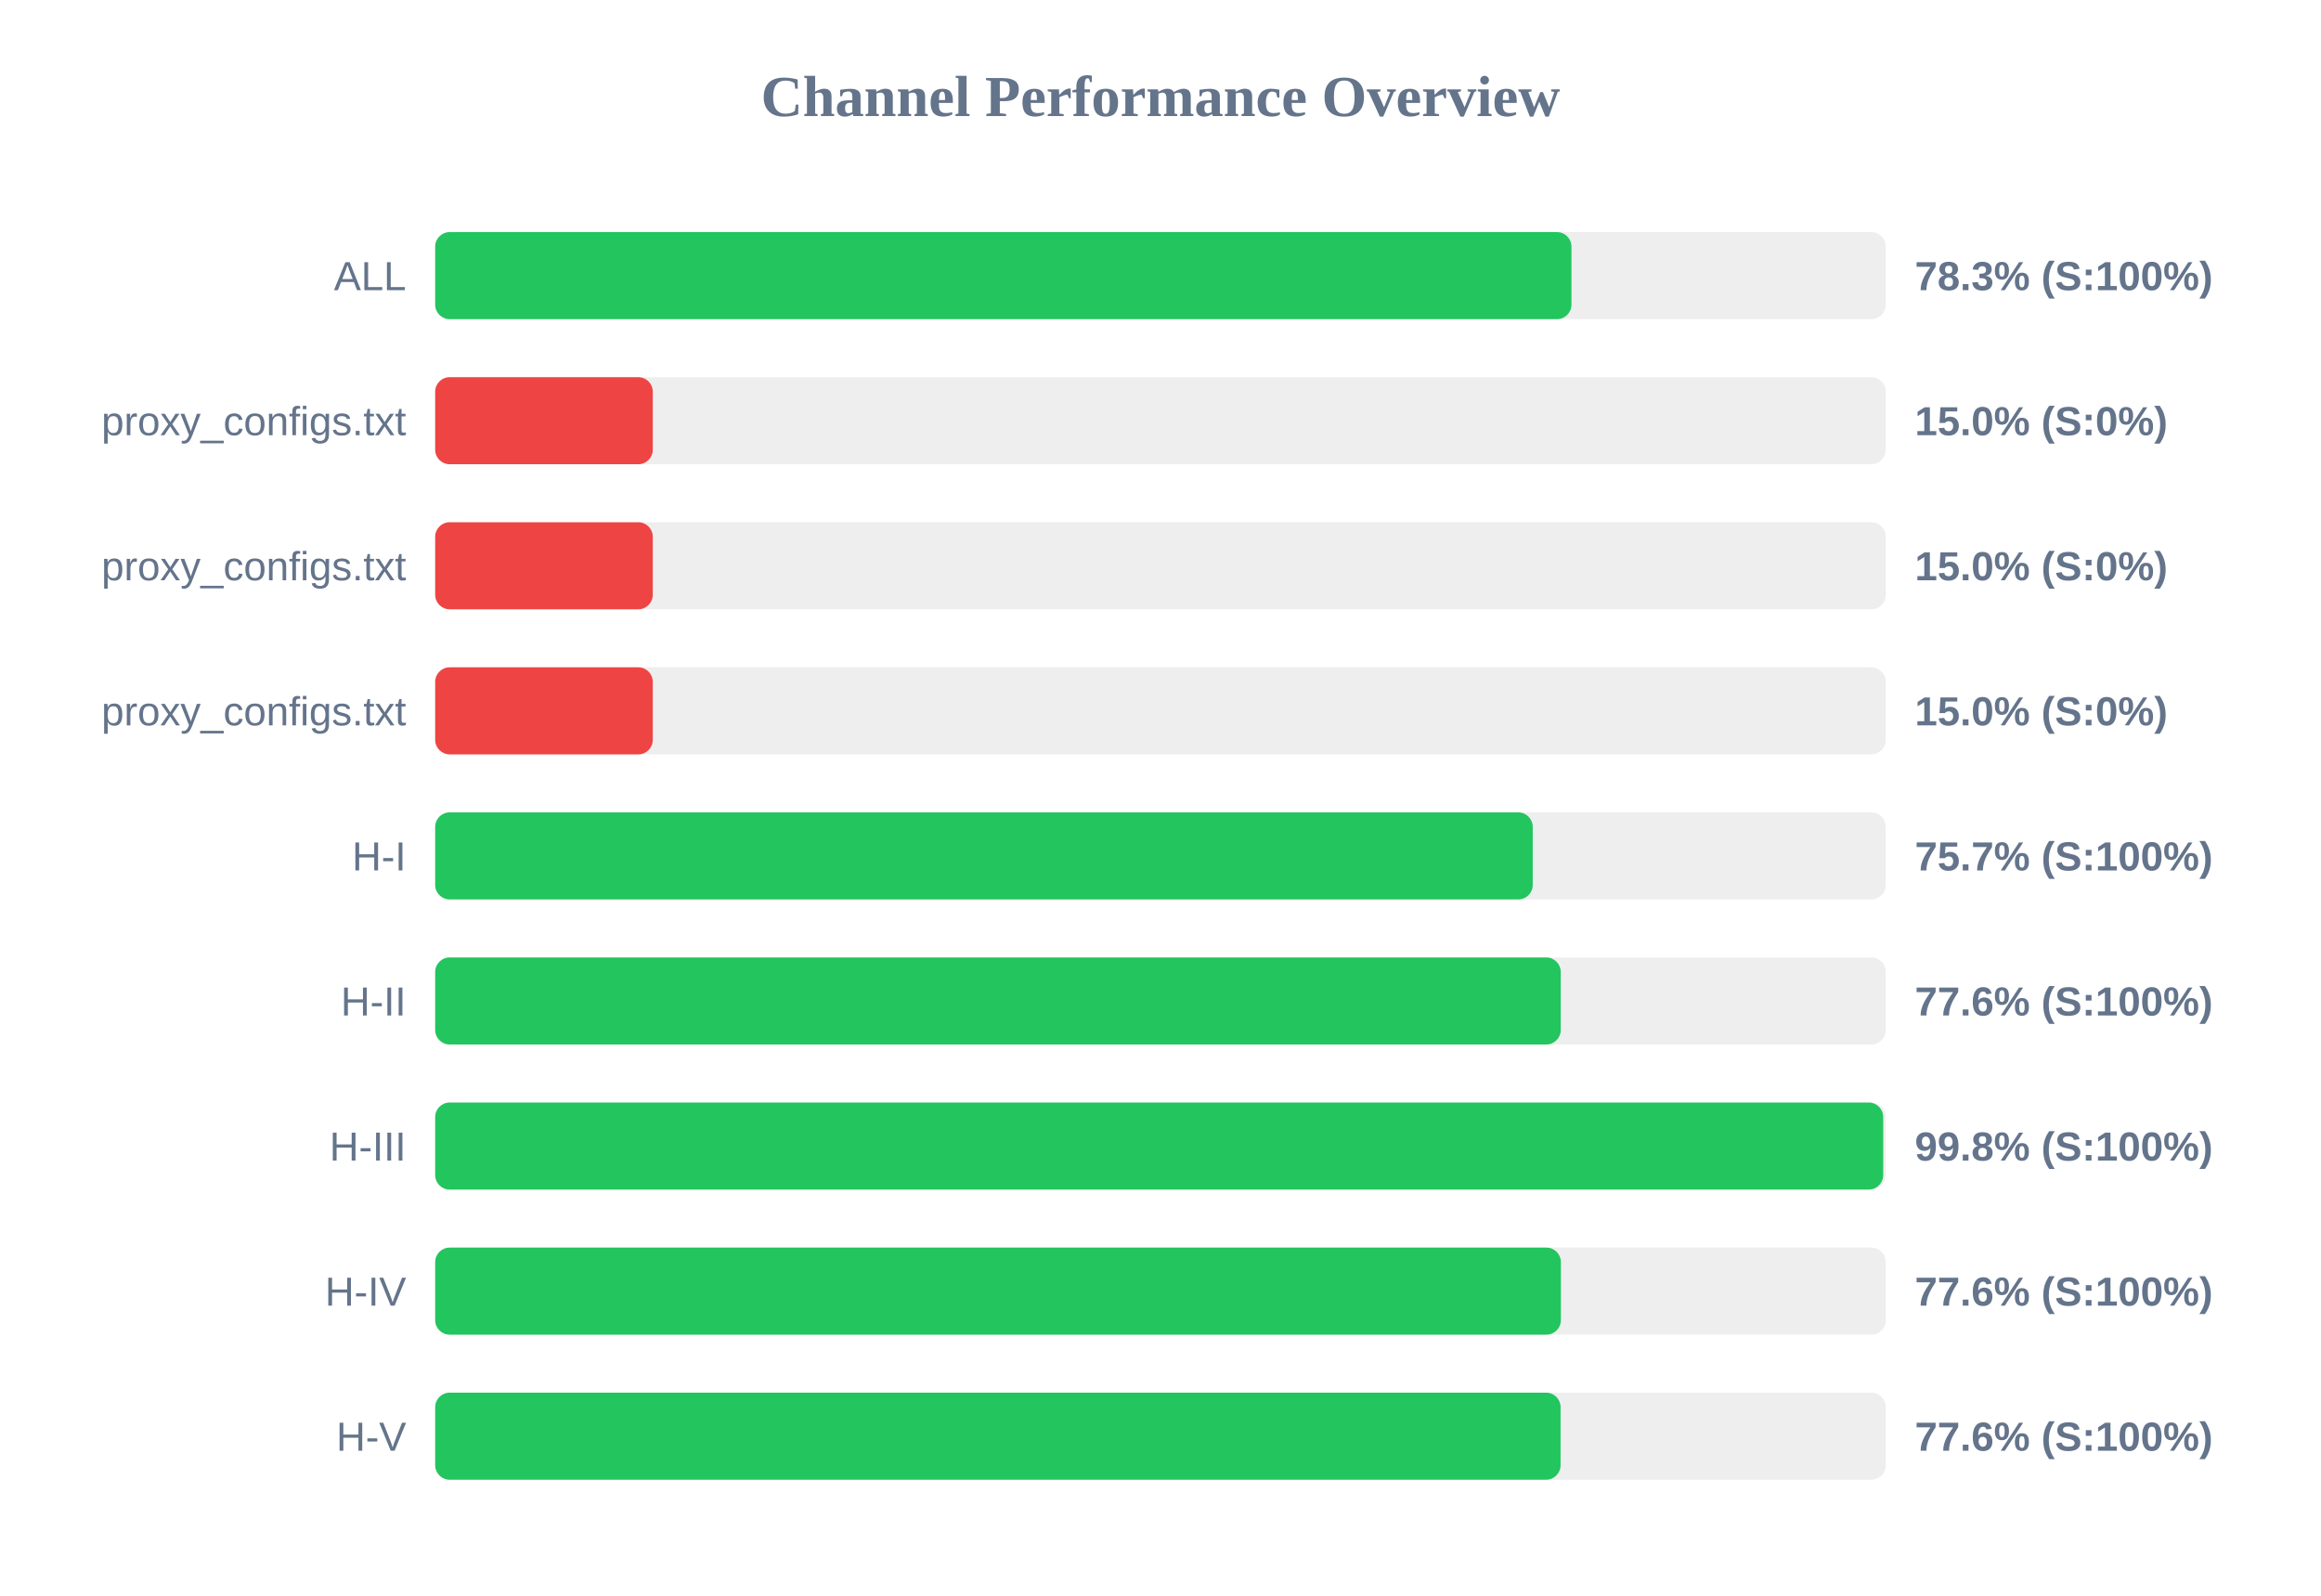
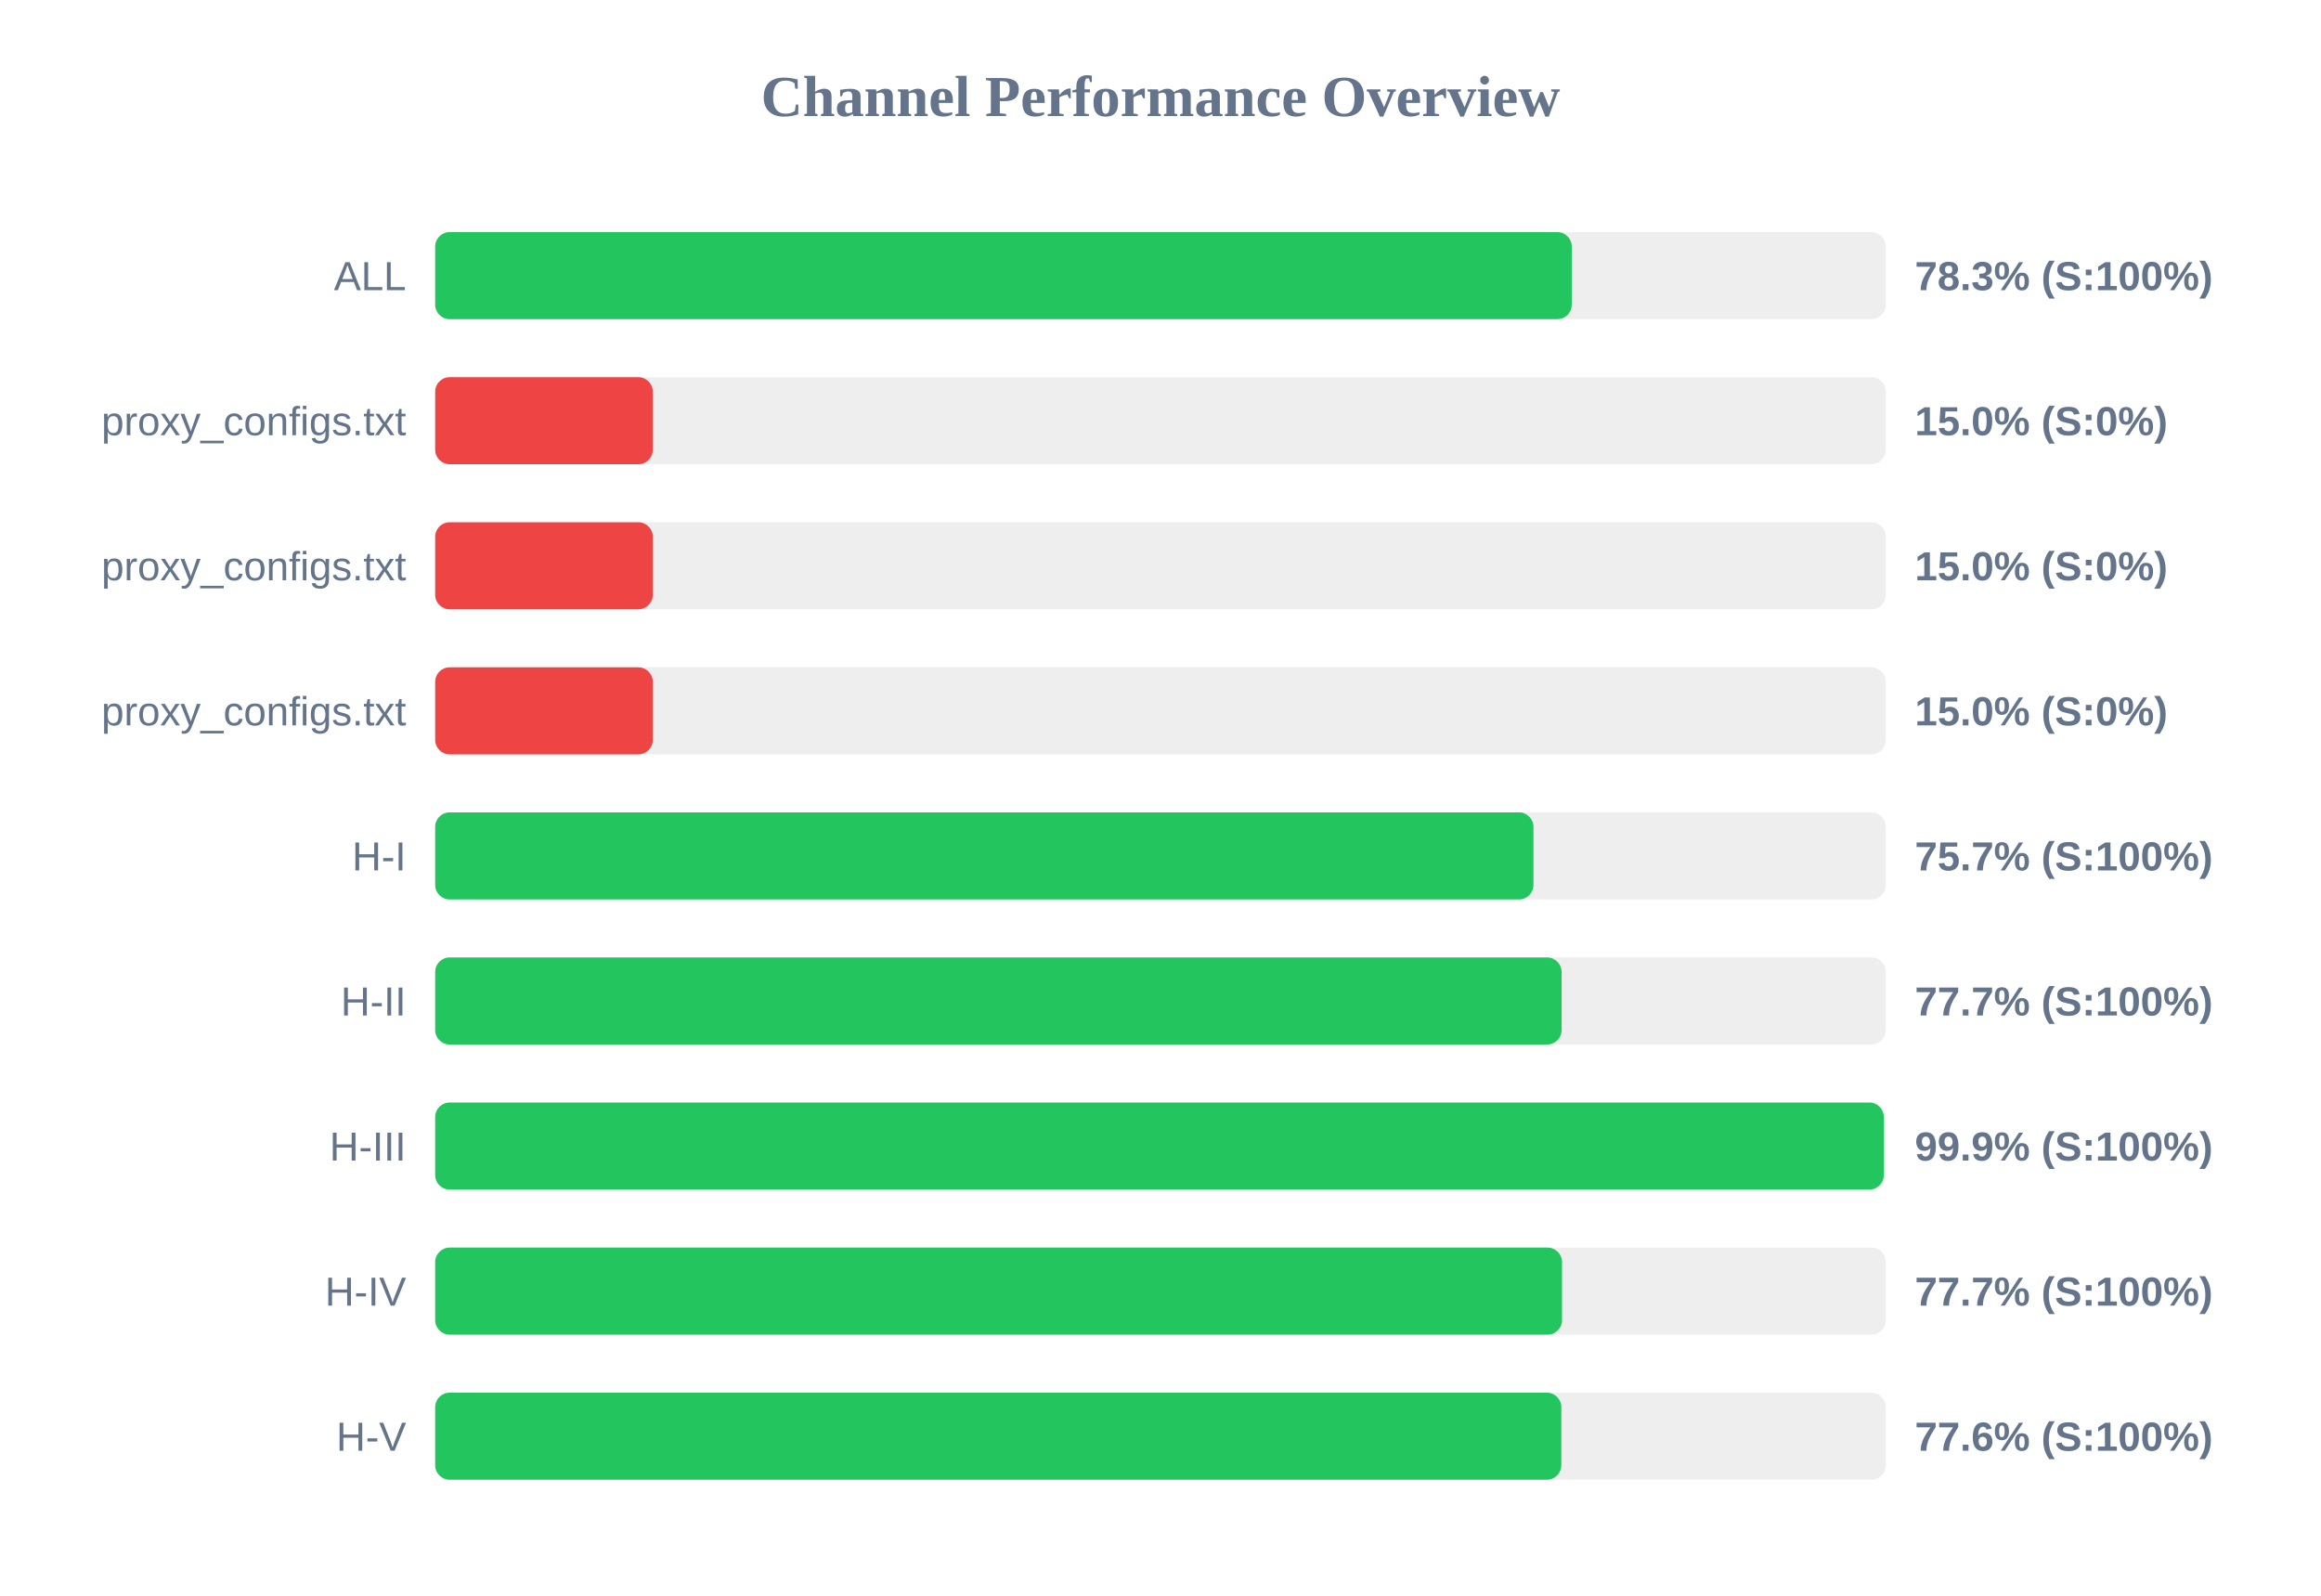
<svg xmlns="http://www.w3.org/2000/svg" width="800" height="550" version="1.1">
  <style>
        .row { font: 14px Arial; fill: #64748b; }
        .score { font: bold 14px Arial; fill: #64748b; }
    </style>
  <text x="400" y="40" text-anchor="middle" font-size="20px" font-weight="bold" fill="#64748b">Channel Performance Overview</text>
  <rect x="150" y="80" width="500" height="30" fill="#eee" rx="5" />
-   <rect x="150" y="80" width="391.65" height="30" fill="#22c55e" rx="5" />
+   <rect x="150" y="80" width="391.75" height="30" fill="#22c55e" rx="5" />
  <text x="140" y="100" text-anchor="end" class="row">ALL</text>
  <text x="660" y="100" text-anchor="start" class="score">78.3% (S:100%)</text>
  <rect x="150" y="130" width="500" height="30" fill="#eee" rx="5" />
  <rect x="150" y="130" width="75.0" height="30" fill="#ef4444" rx="5" />
  <text x="140" y="150" text-anchor="end" class="row">proxy_configs.txt</text>
  <text x="660" y="150" text-anchor="start" class="score">15.0% (S:0%)</text>
  <rect x="150" y="180" width="500" height="30" fill="#eee" rx="5" />
  <rect x="150" y="180" width="75.0" height="30" fill="#ef4444" rx="5" />
  <text x="140" y="200" text-anchor="end" class="row">proxy_configs.txt</text>
  <text x="660" y="200" text-anchor="start" class="score">15.0% (S:0%)</text>
  <rect x="150" y="230" width="500" height="30" fill="#eee" rx="5" />
  <rect x="150" y="230" width="75.0" height="30" fill="#ef4444" rx="5" />
  <text x="140" y="250" text-anchor="end" class="row">proxy_configs.txt</text>
  <text x="660" y="250" text-anchor="start" class="score">15.0% (S:0%)</text>
  <rect x="150" y="280" width="500" height="30" fill="#eee" rx="5" />
-   <rect x="150" y="280" width="378.3" height="30" fill="#22c55e" rx="5" />
+   <rect x="150" y="280" width="378.55" height="30" fill="#22c55e" rx="5" />
  <text x="140" y="300" text-anchor="end" class="row">H-I</text>
  <text x="660" y="300" text-anchor="start" class="score">75.7% (S:100%)</text>
  <rect x="150" y="330" width="500" height="30" fill="#eee" rx="5" />
-   <rect x="150" y="330" width="387.95" height="30" fill="#22c55e" rx="5" />
+   <rect x="150" y="330" width="388.25" height="30" fill="#22c55e" rx="5" />
  <text x="140" y="350" text-anchor="end" class="row">H-II</text>
-   <text x="660" y="350" text-anchor="start" class="score">77.6% (S:100%)</text>
+   <text x="660" y="350" text-anchor="start" class="score">77.7% (S:100%)</text>
  <rect x="150" y="380" width="500" height="30" fill="#eee" rx="5" />
-   <rect x="150" y="380" width="499.1" height="30" fill="#22c55e" rx="5" />
+   <rect x="150" y="380" width="499.3" height="30" fill="#22c55e" rx="5" />
  <text x="140" y="400" text-anchor="end" class="row">H-III</text>
-   <text x="660" y="400" text-anchor="start" class="score">99.8% (S:100%)</text>
+   <text x="660" y="400" text-anchor="start" class="score">99.9% (S:100%)</text>
  <rect x="150" y="430" width="500" height="30" fill="#eee" rx="5" />
-   <rect x="150" y="430" width="388.0" height="30" fill="#22c55e" rx="5" />
+   <rect x="150" y="430" width="388.4" height="30" fill="#22c55e" rx="5" />
  <text x="140" y="450" text-anchor="end" class="row">H-IV</text>
-   <text x="660" y="450" text-anchor="start" class="score">77.6% (S:100%)</text>
+   <text x="660" y="450" text-anchor="start" class="score">77.7% (S:100%)</text>
  <rect x="150" y="480" width="500" height="30" fill="#eee" rx="5" />
-   <rect x="150" y="480" width="387.9" height="30" fill="#22c55e" rx="5" />
+   <rect x="150" y="480" width="388.15" height="30" fill="#22c55e" rx="5" />
  <text x="140" y="500" text-anchor="end" class="row">H-V</text>
  <text x="660" y="500" text-anchor="start" class="score">77.6% (S:100%)</text>
</svg>
